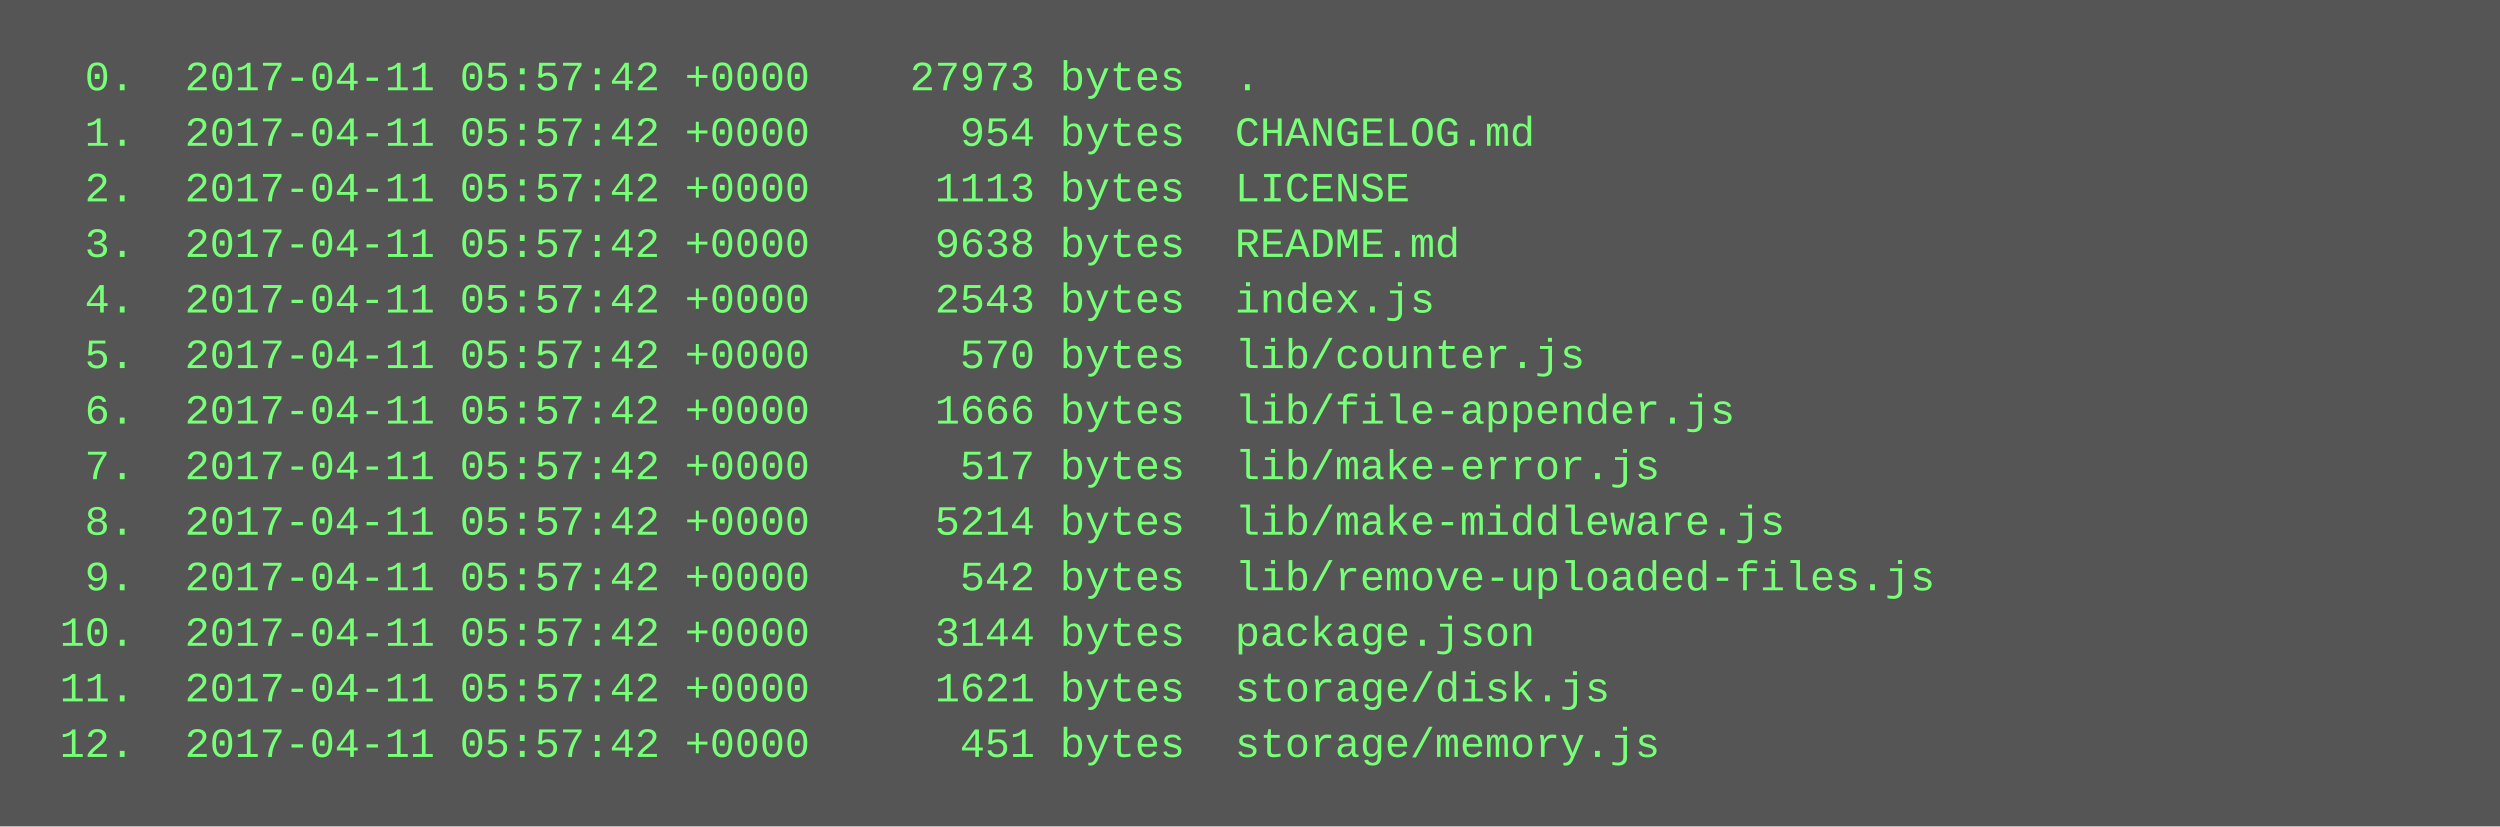
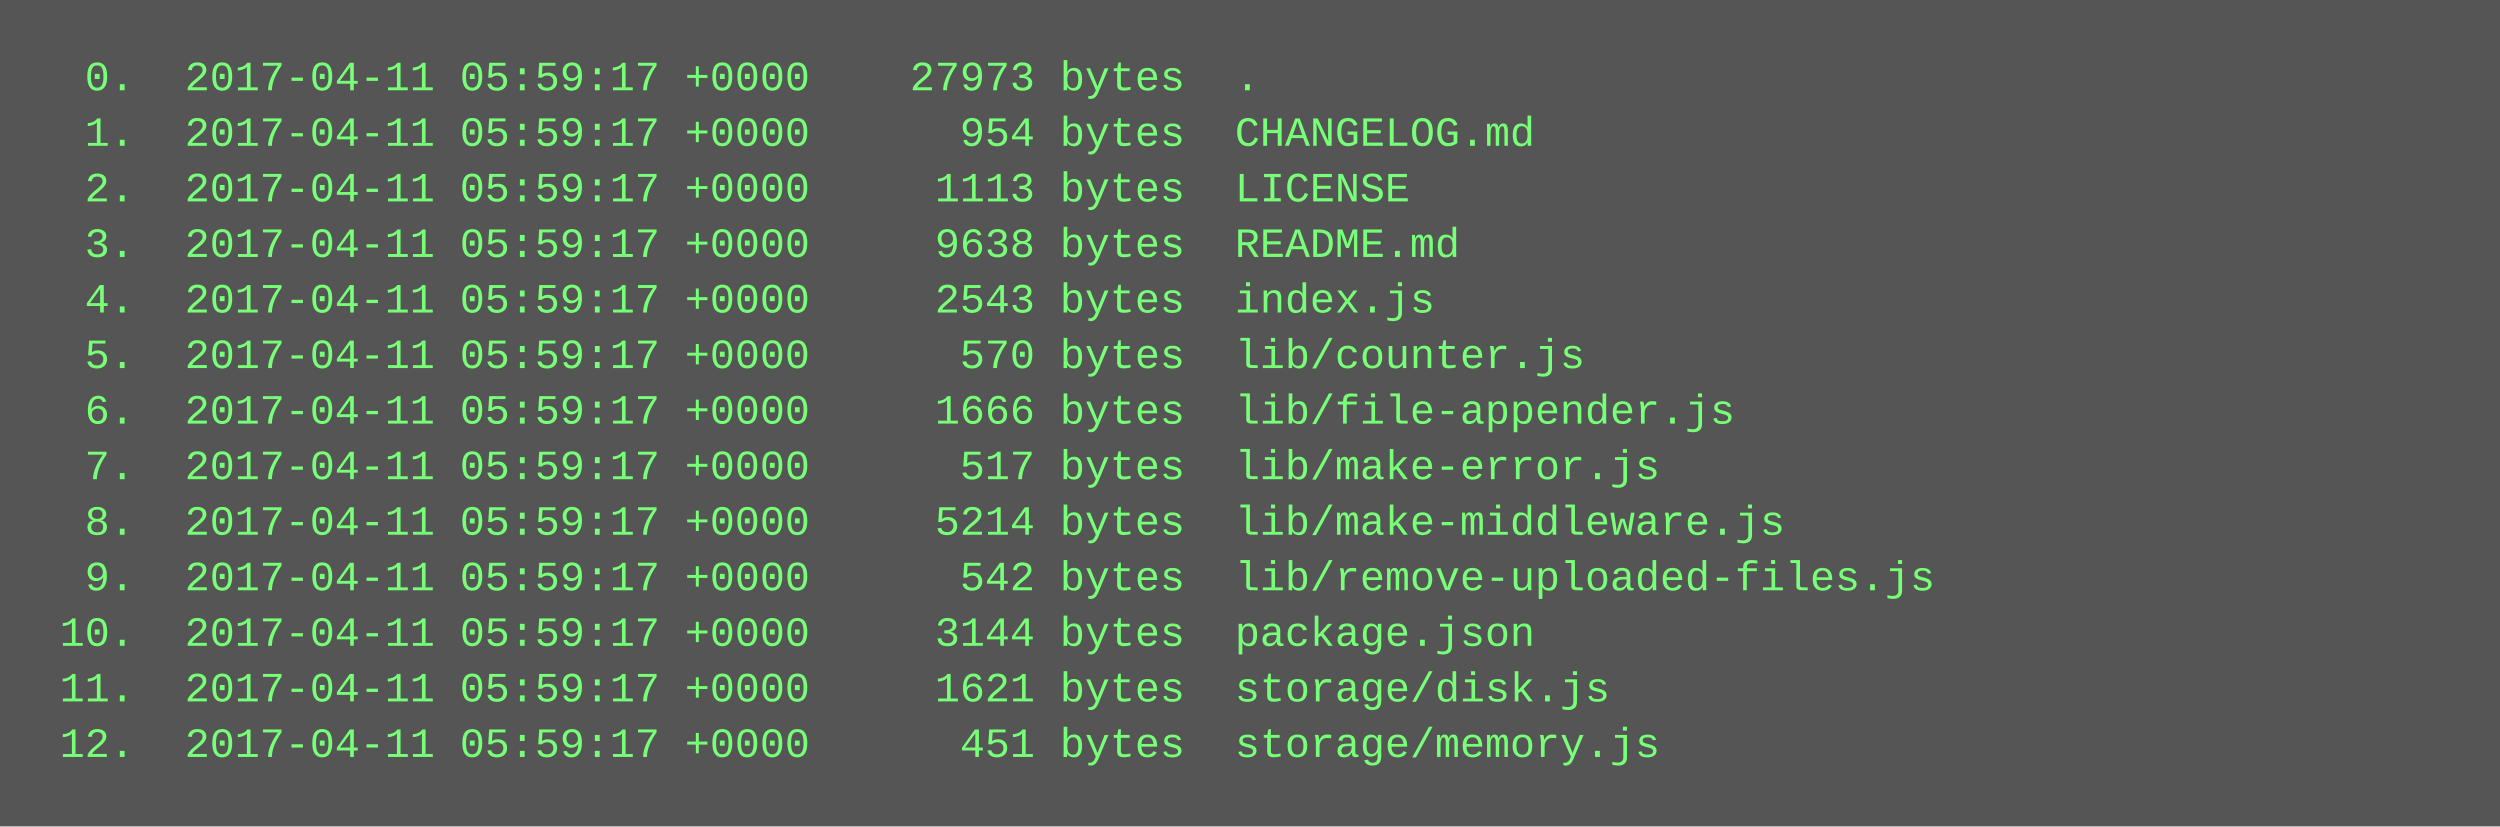
<svg xmlns="http://www.w3.org/2000/svg" height="238" width="720">
  <rect height="238" fill="#555" width="720" />
  <text fill="#7f7" font-family="Courier New" font-size="12" xml:space="preserve">
-     <tspan x="10" y="26">  0.  2017-04-11 05:57:42 +0000    27973 bytes  .</tspan>
-     <tspan x="10" y="42">  1.  2017-04-11 05:57:42 +0000      954 bytes  CHANGELOG.md</tspan>
-     <tspan x="10" y="58">  2.  2017-04-11 05:57:42 +0000     1113 bytes  LICENSE</tspan>
-     <tspan x="10" y="74">  3.  2017-04-11 05:57:42 +0000     9638 bytes  README.md</tspan>
-     <tspan x="10" y="90">  4.  2017-04-11 05:57:42 +0000     2543 bytes  index.js</tspan>
-     <tspan x="10" y="106">  5.  2017-04-11 05:57:42 +0000      570 bytes  lib/counter.js</tspan>
-     <tspan x="10" y="122">  6.  2017-04-11 05:57:42 +0000     1666 bytes  lib/file-appender.js</tspan>
-     <tspan x="10" y="138">  7.  2017-04-11 05:57:42 +0000      517 bytes  lib/make-error.js</tspan>
-     <tspan x="10" y="154">  8.  2017-04-11 05:57:42 +0000     5214 bytes  lib/make-middleware.js</tspan>
-     <tspan x="10" y="170">  9.  2017-04-11 05:57:42 +0000      542 bytes  lib/remove-uploaded-files.js</tspan>
-     <tspan x="10" y="186"> 10.  2017-04-11 05:57:42 +0000     3144 bytes  package.json</tspan>
-     <tspan x="10" y="202"> 11.  2017-04-11 05:57:42 +0000     1621 bytes  storage/disk.js</tspan>
-     <tspan x="10" y="218"> 12.  2017-04-11 05:57:42 +0000      451 bytes  storage/memory.js</tspan>
+     <tspan x="10" y="26">  0.  2017-04-11 05:59:17 +0000    27973 bytes  .</tspan>
+     <tspan x="10" y="42">  1.  2017-04-11 05:59:17 +0000      954 bytes  CHANGELOG.md</tspan>
+     <tspan x="10" y="58">  2.  2017-04-11 05:59:17 +0000     1113 bytes  LICENSE</tspan>
+     <tspan x="10" y="74">  3.  2017-04-11 05:59:17 +0000     9638 bytes  README.md</tspan>
+     <tspan x="10" y="90">  4.  2017-04-11 05:59:17 +0000     2543 bytes  index.js</tspan>
+     <tspan x="10" y="106">  5.  2017-04-11 05:59:17 +0000      570 bytes  lib/counter.js</tspan>
+     <tspan x="10" y="122">  6.  2017-04-11 05:59:17 +0000     1666 bytes  lib/file-appender.js</tspan>
+     <tspan x="10" y="138">  7.  2017-04-11 05:59:17 +0000      517 bytes  lib/make-error.js</tspan>
+     <tspan x="10" y="154">  8.  2017-04-11 05:59:17 +0000     5214 bytes  lib/make-middleware.js</tspan>
+     <tspan x="10" y="170">  9.  2017-04-11 05:59:17 +0000      542 bytes  lib/remove-uploaded-files.js</tspan>
+     <tspan x="10" y="186"> 10.  2017-04-11 05:59:17 +0000     3144 bytes  package.json</tspan>
+     <tspan x="10" y="202"> 11.  2017-04-11 05:59:17 +0000     1621 bytes  storage/disk.js</tspan>
+     <tspan x="10" y="218"> 12.  2017-04-11 05:59:17 +0000      451 bytes  storage/memory.js</tspan>
  </text>
</svg>
